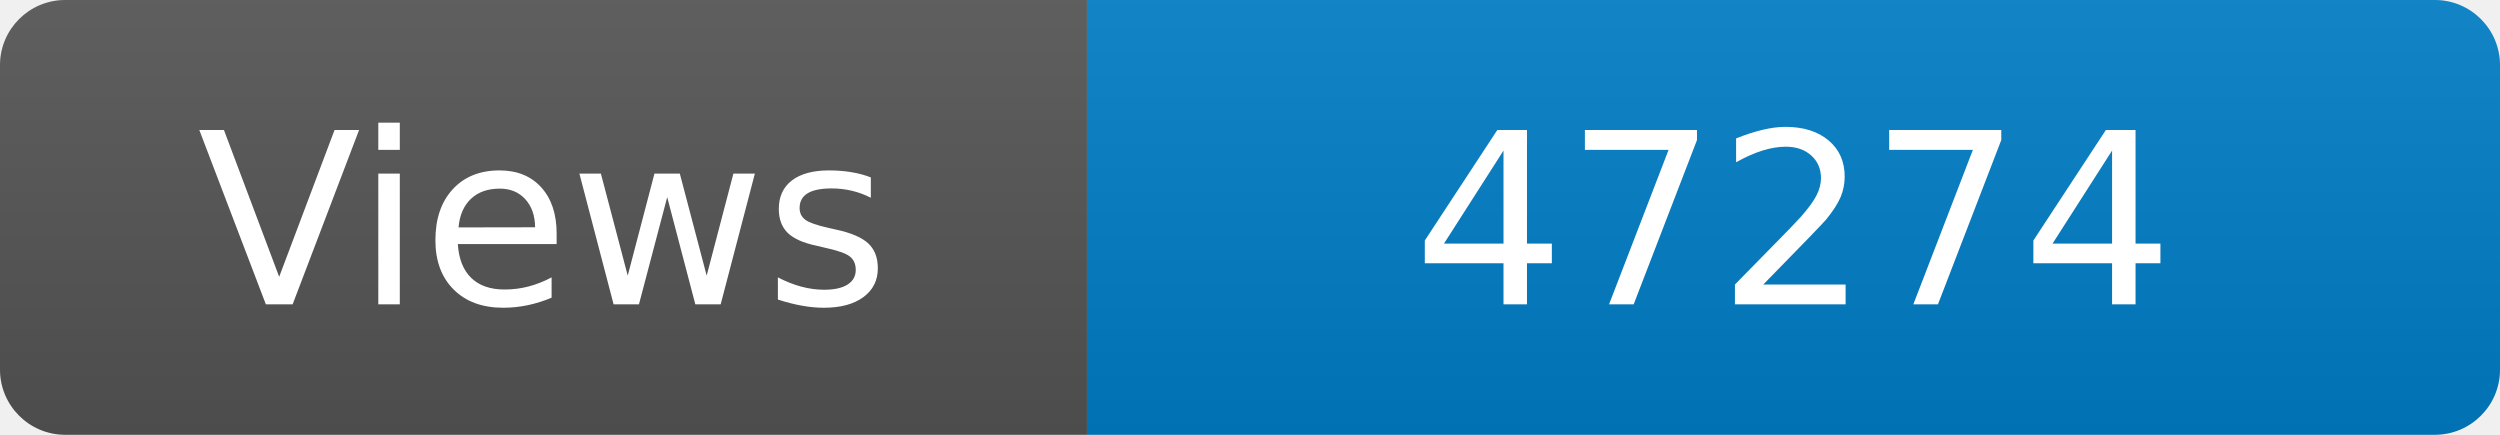
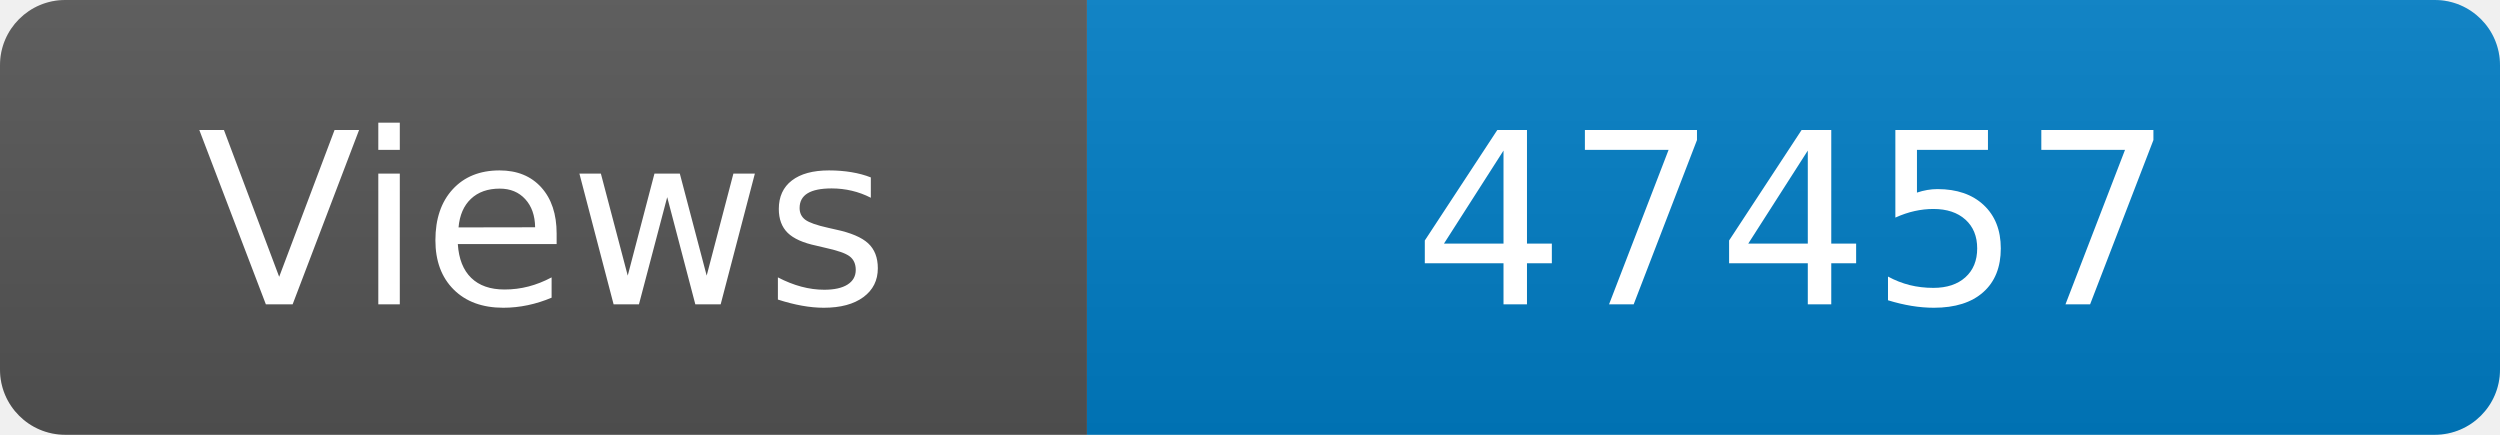
<svg xmlns="http://www.w3.org/2000/svg" width="115" height="20" role="img" aria-label="Maintained?: yes">
  <linearGradient id="s" x2="0" y2="100%">
    <stop offset="0" stop-color="#bbb" stop-opacity=".1" />
    <stop offset="1" stop-opacity=".1" />
  </linearGradient>
  <clipPath id="r">
    <rect width="115" height="20" rx="3" fill="#fff" />
  </clipPath>
  <g clip-path="url(#r)">
    <rect width="50" height="20" fill="#555" />
    <rect x="50" width="160" height="20" fill="#007ec6" />
    <rect width="115" height="20" fill="url(#s)" />
  </g>
  <g fill="#fff" text-anchor="middle" font-family="Verdana,Geneva,DejaVu Sans,sans-serif" font-size="110">
    <text x="250" y="140" transform="scale(.1)" fill="#fff">Views</text>
-     <text x="825" y="140" transform="scale(.1)" fill="#fff">47274</text>
+     <text x="825" y="140" transform="scale(.1)" fill="#fff">47457</text>
  </g>
</svg>
